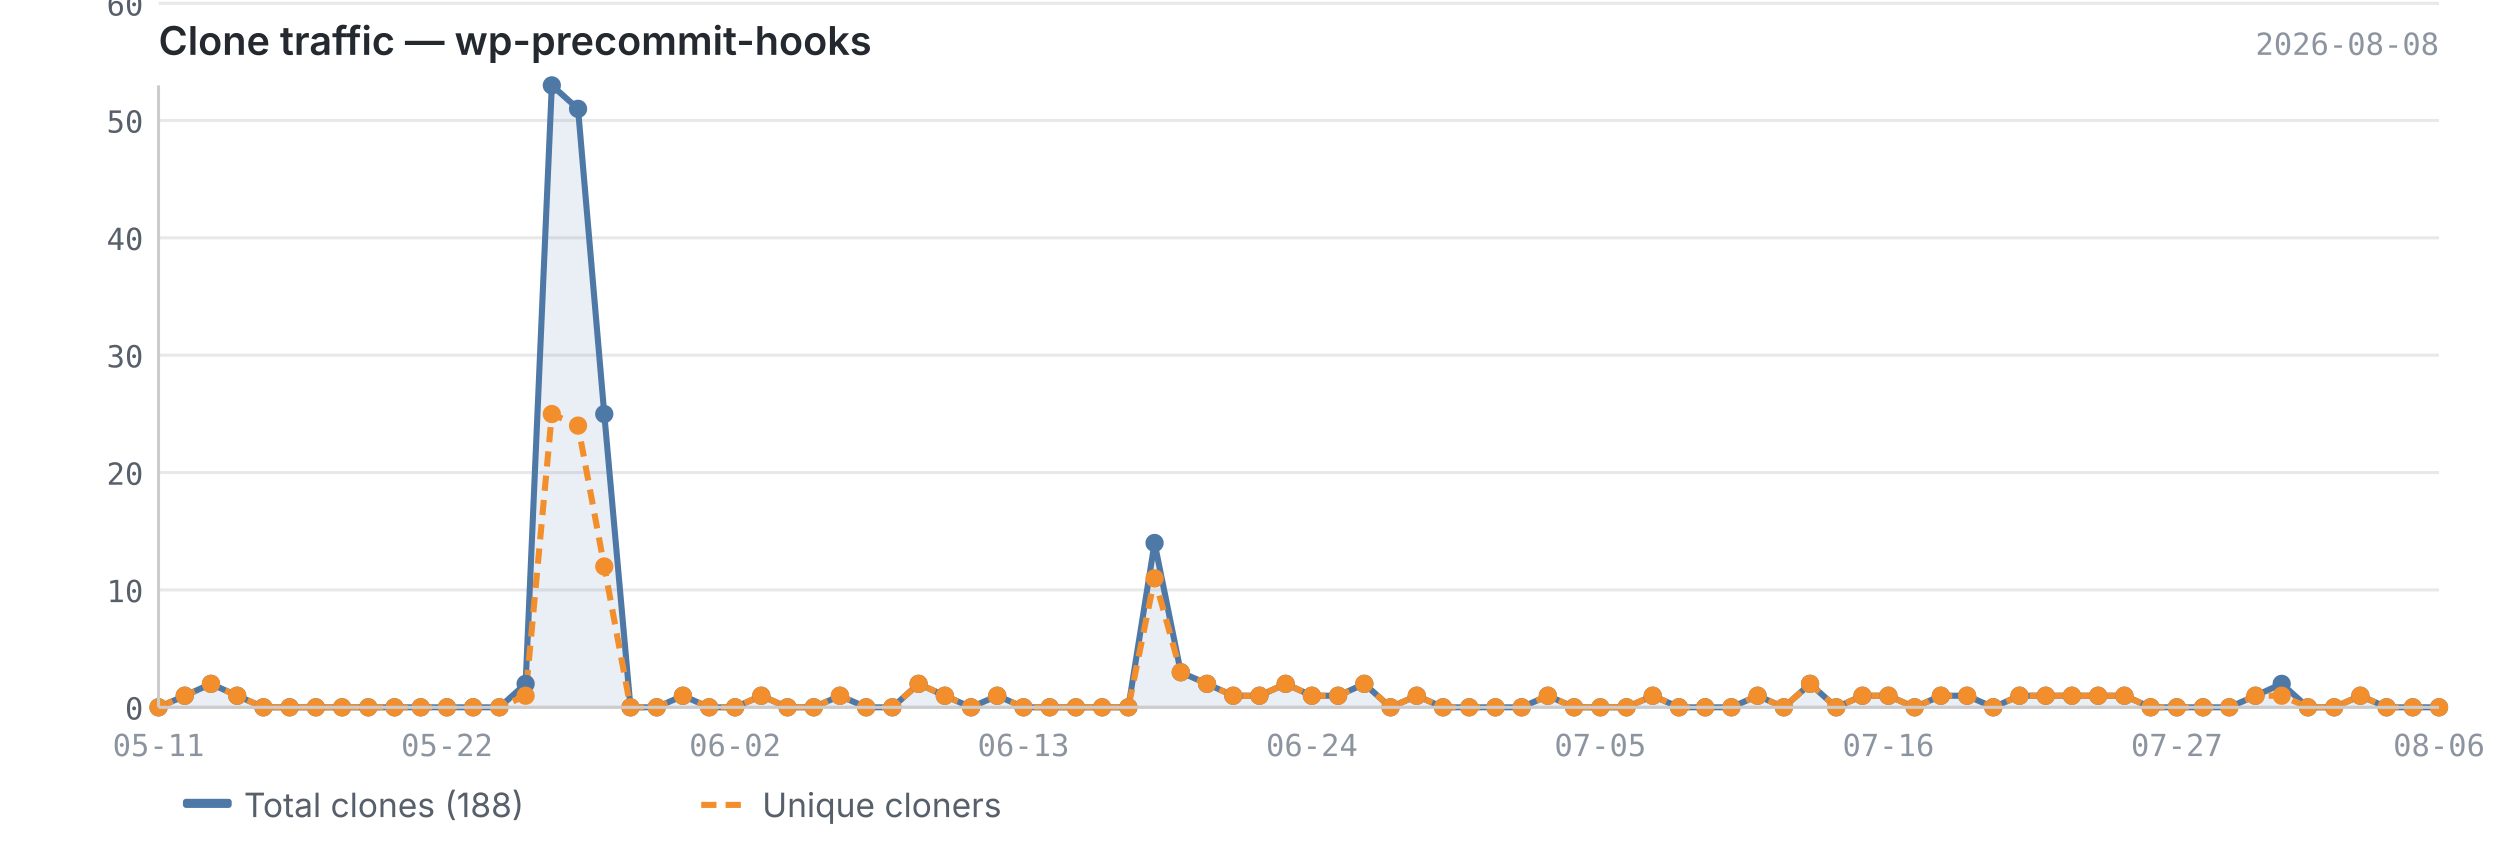
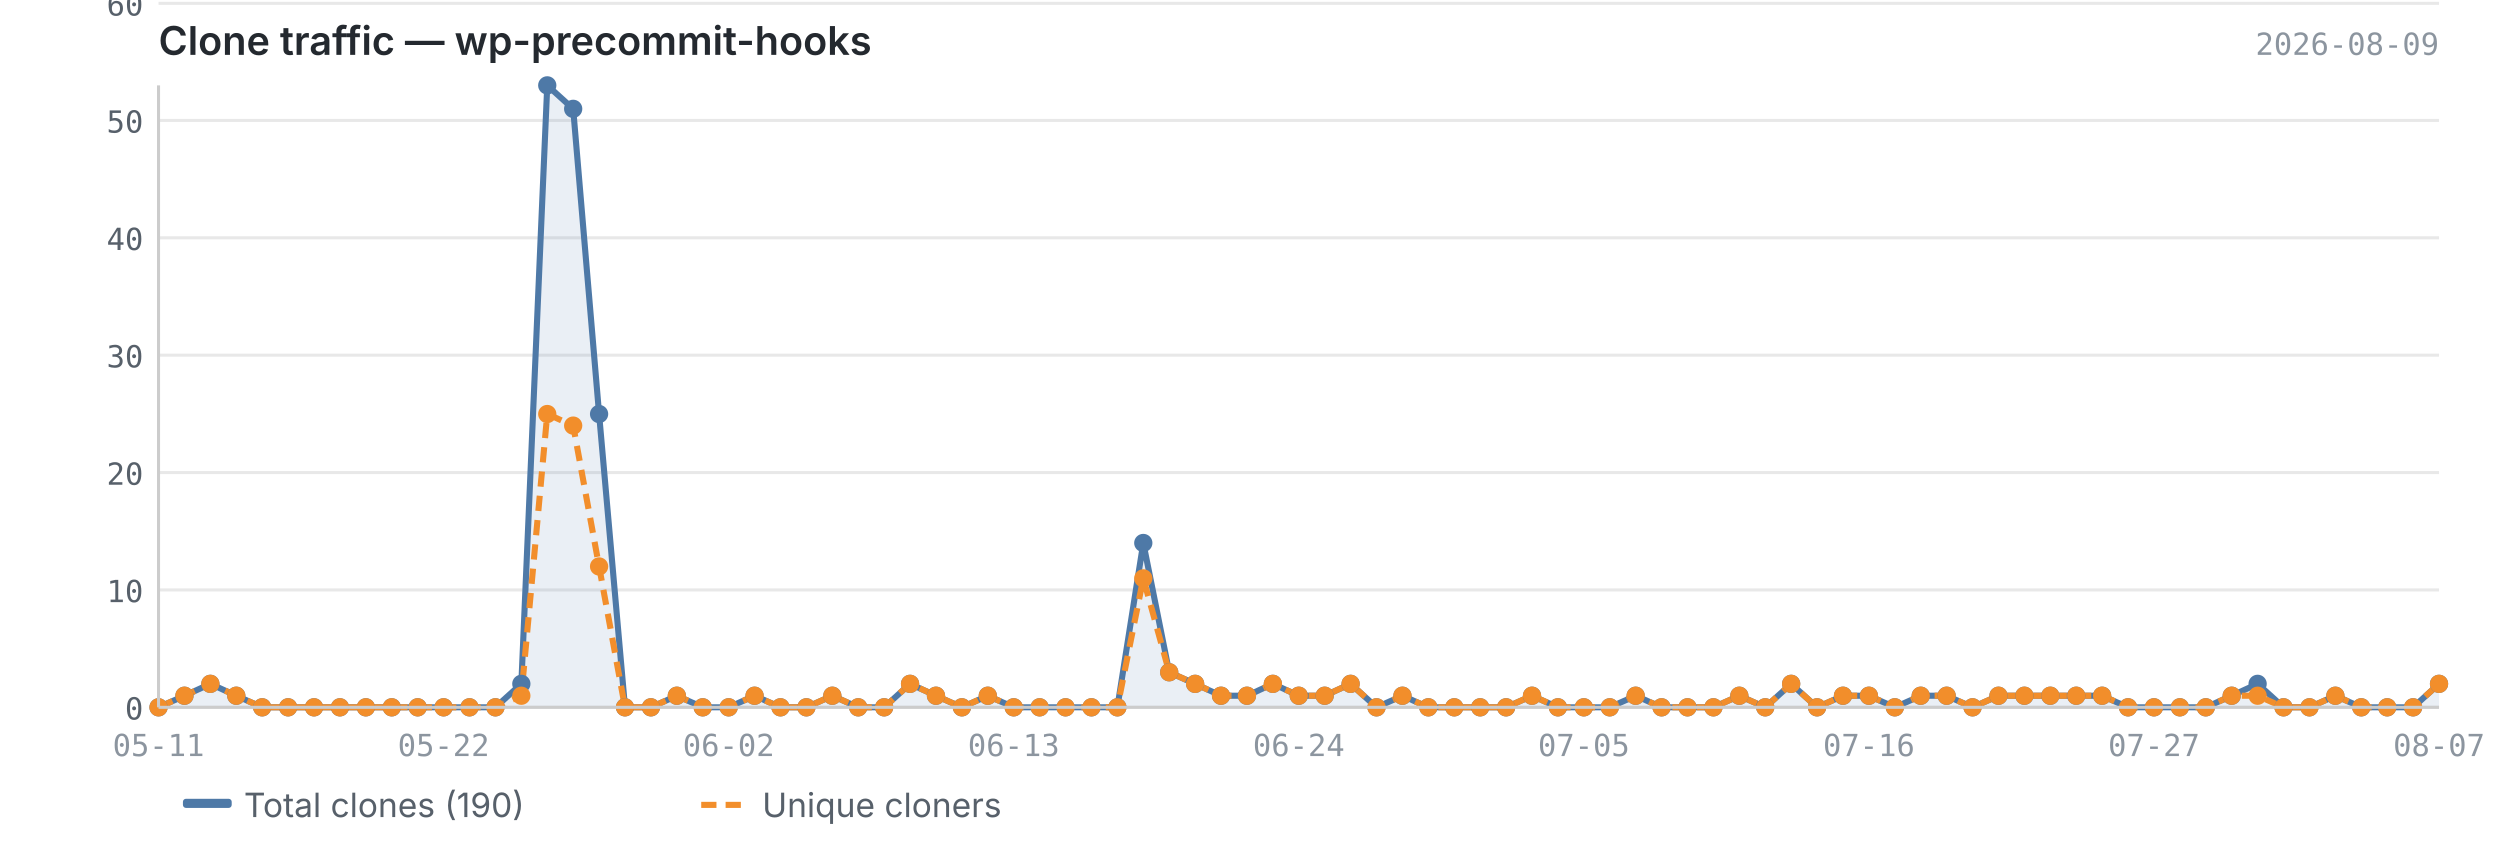
<svg xmlns="http://www.w3.org/2000/svg" viewBox="0 0 820 280" width="820" height="280">
  <text x="52" y="18" font-size="13" font-weight="600" fill="#24292f" font-family="-apple-system, BlinkMacSystemFont, 'Segoe UI', sans-serif">Clone traffic — wp-precommit-hooks</text>
-   <text x="800" y="18" font-size="10" fill="#8c959f" font-family="ui-monospace, SFMono-Regular, 'SF Mono', Menlo, monospace" text-anchor="end">2026-08-08</text>
+   <text x="800" y="18" font-size="10" fill="#8c959f" font-family="ui-monospace, SFMono-Regular, 'SF Mono', Menlo, monospace" text-anchor="end">2026-08-09</text>
  <line x1="52" y1="232.0" x2="800" y2="232.0" stroke="#e8e8e8" stroke-width="1" />
  <line x1="52" y1="193.5" x2="800" y2="193.5" stroke="#e8e8e8" stroke-width="1" />
  <line x1="52" y1="155.0" x2="800" y2="155.0" stroke="#e8e8e8" stroke-width="1" />
  <line x1="52" y1="116.5" x2="800" y2="116.5" stroke="#e8e8e8" stroke-width="1" />
  <line x1="52" y1="78.0" x2="800" y2="78.0" stroke="#e8e8e8" stroke-width="1" />
  <line x1="52" y1="39.5" x2="800" y2="39.5" stroke="#e8e8e8" stroke-width="1" />
  <line x1="52" y1="1.1" x2="800" y2="1.1" stroke="#e8e8e8" stroke-width="1" />
-   <path d="M52.0,232.0 L52.0,232.0 L60.6,228.2 L69.2,224.3 L77.8,228.2 L86.4,232.0 L95.0,232.0 L103.6,232.0 L112.2,232.0 L120.8,232.0 L129.4,232.0 L138.0,232.0 L146.6,232.0 L155.2,232.0 L163.8,232.0 L172.4,224.3 L181.0,28.0 L189.6,35.7 L198.2,135.8 L206.8,232.0 L215.4,232.0 L224.0,228.2 L232.6,232.0 L241.1,232.0 L249.7,228.2 L258.3,232.0 L266.9,232.0 L275.5,228.2 L284.1,232.0 L292.7,232.0 L301.3,224.3 L309.9,228.2 L318.5,232.0 L327.1,228.2 L335.7,232.0 L344.3,232.0 L352.9,232.0 L361.5,232.0 L370.1,232.0 L378.7,178.1 L387.3,220.5 L395.9,224.3 L404.5,228.2 L413.1,228.2 L421.7,224.3 L430.3,228.2 L438.9,228.2 L447.5,224.3 L456.1,232.0 L464.7,228.2 L473.3,232.0 L481.9,232.0 L490.5,232.0 L499.1,232.0 L507.7,228.2 L516.3,232.0 L524.9,232.0 L533.5,232.0 L542.1,228.2 L550.7,232.0 L559.3,232.0 L567.9,232.0 L576.5,228.2 L585.1,232.0 L593.7,224.3 L602.3,232.0 L610.9,228.2 L619.4,228.2 L628.0,232.0 L636.6,228.2 L645.2,228.2 L653.8,232.0 L662.4,228.2 L671.0,228.2 L679.6,228.2 L688.2,228.2 L696.8,228.2 L705.4,232.0 L714.0,232.0 L722.6,232.0 L731.2,232.0 L739.8,228.2 L748.4,224.3 L757.0,232.0 L765.6,232.0 L774.2,228.2 L782.8,232.0 L791.4,232.0 L800.0,232.0 L800.0,232.0 L52.0,232.0Z" fill="#4e79a7" opacity="0.12" />
-   <polyline points="52.0,232.0 60.6,228.2 69.2,224.3 77.8,228.2 86.4,232.0 95.0,232.0 103.6,232.0 112.2,232.0 120.8,232.0 129.4,232.0 138.0,232.0 146.6,232.0 155.2,232.0 163.8,232.0 172.4,224.3 181.0,28.0 189.6,35.7 198.2,135.8 206.8,232.0 215.4,232.0 224.0,228.2 232.6,232.0 241.1,232.0 249.7,228.2 258.3,232.0 266.9,232.0 275.5,228.2 284.1,232.0 292.7,232.0 301.3,224.3 309.9,228.2 318.5,232.0 327.1,228.2 335.7,232.0 344.3,232.0 352.9,232.0 361.5,232.0 370.1,232.0 378.7,178.1 387.3,220.5 395.9,224.3 404.5,228.2 413.1,228.2 421.7,224.3 430.3,228.2 438.9,228.2 447.5,224.3 456.1,232.0 464.7,228.2 473.3,232.0 481.9,232.0 490.5,232.0 499.1,232.0 507.7,228.2 516.3,232.0 524.9,232.0 533.5,232.0 542.1,228.2 550.7,232.0 559.3,232.0 567.9,232.0 576.5,228.2 585.1,232.0 593.7,224.3 602.3,232.0 610.9,228.2 619.4,228.2 628.0,232.0 636.6,228.2 645.2,228.2 653.8,232.0 662.4,228.2 671.0,228.2 679.6,228.2 688.2,228.2 696.8,228.2 705.4,232.0 714.0,232.0 722.6,232.0 731.2,232.0 739.8,228.2 748.4,224.3 757.0,232.0 765.6,232.0 774.2,228.2 782.8,232.0 791.4,232.0 800.0,232.0" fill="none" stroke="#4e79a7" stroke-width="2" stroke-linejoin="round" />
-   <polyline points="52.0,232.0 60.6,228.2 69.2,224.3 77.8,228.2 86.4,232.0 95.0,232.0 103.6,232.0 112.2,232.0 120.8,232.0 129.4,232.0 138.0,232.0 146.6,232.0 155.2,232.0 163.8,232.0 172.4,228.2 181.0,135.8 189.6,139.6 198.2,185.8 206.8,232.0 215.4,232.0 224.0,228.2 232.6,232.0 241.1,232.0 249.7,228.2 258.3,232.0 266.9,232.0 275.5,228.2 284.1,232.0 292.7,232.0 301.3,224.3 309.9,228.2 318.5,232.0 327.1,228.2 335.7,232.0 344.3,232.0 352.9,232.0 361.5,232.0 370.1,232.0 378.7,189.7 387.3,220.5 395.9,224.3 404.5,228.2 413.1,228.2 421.7,224.3 430.3,228.2 438.9,228.2 447.5,224.3 456.1,232.0 464.7,228.2 473.3,232.0 481.9,232.0 490.5,232.0 499.1,232.0 507.7,228.2 516.3,232.0 524.9,232.0 533.5,232.0 542.1,228.2 550.7,232.0 559.3,232.0 567.9,232.0 576.5,228.2 585.1,232.0 593.7,224.3 602.3,232.0 610.9,228.2 619.4,228.2 628.0,232.0 636.6,228.2 645.2,228.2 653.8,232.0 662.4,228.2 671.0,228.2 679.6,228.2 688.2,228.2 696.8,228.2 705.4,232.0 714.0,232.0 722.6,232.0 731.2,232.0 739.8,228.2 748.4,228.2 757.0,232.0 765.6,232.0 774.2,228.2 782.8,232.0 791.4,232.0 800.0,232.0" fill="none" stroke="#f28e2b" stroke-width="2" stroke-linejoin="round" stroke-dasharray="5,3" />
+   <path d="M52.0,232.0 L52.0,232.0 L60.5,228.2 L69.0,224.3 L77.5,228.2 L86.0,232.0 L94.5,232.0 L103.0,232.0 L111.5,232.0 L120.0,232.0 L128.5,232.0 L137.0,232.0 L145.5,232.0 L154.0,232.0 L162.5,232.0 L171.0,224.3 L179.5,28.0 L188.0,35.7 L196.5,135.8 L205.0,232.0 L213.5,232.0 L222.0,228.2 L230.5,232.0 L239.0,232.0 L247.5,228.2 L256.0,232.0 L264.5,232.0 L273.0,228.2 L281.5,232.0 L290.0,232.0 L298.5,224.3 L307.0,228.2 L315.5,232.0 L324.0,228.2 L332.5,232.0 L341.0,232.0 L349.5,232.0 L358.0,232.0 L366.5,232.0 L375.0,178.1 L383.5,220.5 L392.0,224.3 L400.5,228.2 L409.0,228.2 L417.5,224.3 L426.0,228.2 L434.5,228.2 L443.0,224.3 L451.5,232.0 L460.0,228.2 L468.5,232.0 L477.0,232.0 L485.5,232.0 L494.0,232.0 L502.5,228.2 L511.0,232.0 L519.5,232.0 L528.0,232.0 L536.5,228.2 L545.0,232.0 L553.5,232.0 L562.0,232.0 L570.5,228.2 L579.0,232.0 L587.5,224.3 L596.0,232.0 L604.5,228.2 L613.0,228.2 L621.5,232.0 L630.0,228.2 L638.5,228.2 L647.0,232.0 L655.5,228.2 L664.0,228.2 L672.5,228.2 L681.0,228.2 L689.5,228.2 L698.0,232.0 L706.5,232.0 L715.0,232.0 L723.5,232.0 L732.0,228.2 L740.5,224.3 L749.0,232.0 L757.5,232.0 L766.0,228.2 L774.5,232.0 L783.0,232.0 L791.5,232.0 L800.0,224.3 L800.0,232.0 L52.0,232.0Z" fill="#4e79a7" opacity="0.12" />
+   <polyline points="52.0,232.0 60.5,228.2 69.0,224.3 77.5,228.2 86.0,232.0 94.5,232.0 103.0,232.0 111.5,232.0 120.0,232.0 128.5,232.0 137.0,232.0 145.5,232.0 154.0,232.0 162.5,232.0 171.0,224.3 179.5,28.0 188.0,35.7 196.5,135.8 205.0,232.0 213.5,232.0 222.0,228.2 230.5,232.0 239.0,232.0 247.5,228.2 256.0,232.0 264.5,232.0 273.0,228.2 281.5,232.0 290.0,232.0 298.5,224.3 307.0,228.2 315.5,232.0 324.0,228.2 332.5,232.0 341.0,232.0 349.5,232.0 358.0,232.0 366.5,232.0 375.0,178.1 383.5,220.5 392.0,224.3 400.5,228.2 409.0,228.2 417.5,224.3 426.0,228.2 434.5,228.2 443.0,224.3 451.5,232.0 460.0,228.2 468.5,232.0 477.0,232.0 485.5,232.0 494.0,232.0 502.5,228.2 511.0,232.0 519.5,232.0 528.0,232.0 536.5,228.2 545.0,232.0 553.5,232.0 562.0,232.0 570.5,228.2 579.0,232.0 587.5,224.3 596.0,232.0 604.5,228.2 613.0,228.2 621.5,232.0 630.0,228.2 638.5,228.2 647.0,232.0 655.5,228.2 664.0,228.2 672.5,228.2 681.0,228.2 689.5,228.2 698.0,232.0 706.5,232.0 715.0,232.0 723.5,232.0 732.0,228.2 740.5,224.3 749.0,232.0 757.5,232.0 766.0,228.2 774.5,232.0 783.0,232.0 791.5,232.0 800.0,224.3" fill="none" stroke="#4e79a7" stroke-width="2" stroke-linejoin="round" />
+   <polyline points="52.0,232.0 60.5,228.2 69.0,224.3 77.5,228.2 86.0,232.0 94.5,232.0 103.0,232.0 111.5,232.0 120.0,232.0 128.5,232.0 137.0,232.0 145.5,232.0 154.0,232.0 162.5,232.0 171.0,228.2 179.5,135.8 188.0,139.6 196.5,185.8 205.0,232.0 213.5,232.0 222.0,228.2 230.5,232.0 239.0,232.0 247.5,228.2 256.0,232.0 264.5,232.0 273.0,228.2 281.5,232.0 290.0,232.0 298.5,224.3 307.0,228.2 315.5,232.0 324.0,228.2 332.5,232.0 341.0,232.0 349.5,232.0 358.0,232.0 366.5,232.0 375.0,189.7 383.5,220.5 392.0,224.3 400.5,228.2 409.0,228.2 417.5,224.3 426.0,228.2 434.5,228.2 443.0,224.3 451.5,232.0 460.0,228.2 468.5,232.0 477.0,232.0 485.5,232.0 494.0,232.0 502.5,228.2 511.0,232.0 519.5,232.0 528.0,232.0 536.5,228.2 545.0,232.0 553.5,232.0 562.0,232.0 570.5,228.2 579.0,232.0 587.5,224.3 596.0,232.0 604.5,228.2 613.0,228.2 621.5,232.0 630.0,228.2 638.5,228.2 647.0,232.0 655.5,228.2 664.0,228.2 672.5,228.2 681.0,228.2 689.5,228.2 698.0,232.0 706.5,232.0 715.0,232.0 723.5,232.0 732.0,228.2 740.5,228.2 749.0,232.0 757.5,232.0 766.0,228.2 774.5,232.0 783.0,232.0 791.5,232.0 800.0,224.3" fill="none" stroke="#f28e2b" stroke-width="2" stroke-linejoin="round" stroke-dasharray="5,3" />
  <circle cx="52.0" cy="232.0" r="3" fill="#4e79a7" />
-   <circle cx="60.6" cy="228.2" r="3" fill="#4e79a7" />
-   <circle cx="69.2" cy="224.3" r="3" fill="#4e79a7" />
-   <circle cx="77.8" cy="228.2" r="3" fill="#4e79a7" />
-   <circle cx="86.4" cy="232.0" r="3" fill="#4e79a7" />
-   <circle cx="95.0" cy="232.0" r="3" fill="#4e79a7" />
-   <circle cx="103.6" cy="232.0" r="3" fill="#4e79a7" />
-   <circle cx="112.2" cy="232.0" r="3" fill="#4e79a7" />
-   <circle cx="120.8" cy="232.0" r="3" fill="#4e79a7" />
-   <circle cx="129.4" cy="232.0" r="3" fill="#4e79a7" />
-   <circle cx="138.0" cy="232.0" r="3" fill="#4e79a7" />
-   <circle cx="146.6" cy="232.0" r="3" fill="#4e79a7" />
-   <circle cx="155.2" cy="232.0" r="3" fill="#4e79a7" />
-   <circle cx="163.8" cy="232.0" r="3" fill="#4e79a7" />
-   <circle cx="172.4" cy="224.3" r="3" fill="#4e79a7" />
-   <circle cx="181.0" cy="28.0" r="3" fill="#4e79a7" />
-   <circle cx="189.6" cy="35.7" r="3" fill="#4e79a7" />
-   <circle cx="198.2" cy="135.8" r="3" fill="#4e79a7" />
-   <circle cx="206.8" cy="232.0" r="3" fill="#4e79a7" />
-   <circle cx="215.4" cy="232.0" r="3" fill="#4e79a7" />
-   <circle cx="224.0" cy="228.2" r="3" fill="#4e79a7" />
-   <circle cx="232.6" cy="232.0" r="3" fill="#4e79a7" />
-   <circle cx="241.1" cy="232.0" r="3" fill="#4e79a7" />
-   <circle cx="249.7" cy="228.2" r="3" fill="#4e79a7" />
-   <circle cx="258.3" cy="232.0" r="3" fill="#4e79a7" />
-   <circle cx="266.9" cy="232.0" r="3" fill="#4e79a7" />
-   <circle cx="275.5" cy="228.2" r="3" fill="#4e79a7" />
-   <circle cx="284.1" cy="232.0" r="3" fill="#4e79a7" />
-   <circle cx="292.7" cy="232.0" r="3" fill="#4e79a7" />
-   <circle cx="301.3" cy="224.3" r="3" fill="#4e79a7" />
-   <circle cx="309.9" cy="228.2" r="3" fill="#4e79a7" />
-   <circle cx="318.5" cy="232.0" r="3" fill="#4e79a7" />
-   <circle cx="327.1" cy="228.2" r="3" fill="#4e79a7" />
-   <circle cx="335.7" cy="232.0" r="3" fill="#4e79a7" />
-   <circle cx="344.3" cy="232.0" r="3" fill="#4e79a7" />
-   <circle cx="352.9" cy="232.0" r="3" fill="#4e79a7" />
-   <circle cx="361.5" cy="232.0" r="3" fill="#4e79a7" />
-   <circle cx="370.1" cy="232.0" r="3" fill="#4e79a7" />
-   <circle cx="378.7" cy="178.1" r="3" fill="#4e79a7" />
-   <circle cx="387.3" cy="220.5" r="3" fill="#4e79a7" />
-   <circle cx="395.9" cy="224.3" r="3" fill="#4e79a7" />
-   <circle cx="404.5" cy="228.2" r="3" fill="#4e79a7" />
-   <circle cx="413.1" cy="228.2" r="3" fill="#4e79a7" />
-   <circle cx="421.7" cy="224.3" r="3" fill="#4e79a7" />
-   <circle cx="430.3" cy="228.2" r="3" fill="#4e79a7" />
-   <circle cx="438.9" cy="228.2" r="3" fill="#4e79a7" />
-   <circle cx="447.5" cy="224.3" r="3" fill="#4e79a7" />
-   <circle cx="456.1" cy="232.0" r="3" fill="#4e79a7" />
-   <circle cx="464.7" cy="228.2" r="3" fill="#4e79a7" />
-   <circle cx="473.3" cy="232.0" r="3" fill="#4e79a7" />
-   <circle cx="481.9" cy="232.0" r="3" fill="#4e79a7" />
-   <circle cx="490.5" cy="232.0" r="3" fill="#4e79a7" />
-   <circle cx="499.1" cy="232.0" r="3" fill="#4e79a7" />
-   <circle cx="507.7" cy="228.2" r="3" fill="#4e79a7" />
-   <circle cx="516.3" cy="232.0" r="3" fill="#4e79a7" />
-   <circle cx="524.9" cy="232.0" r="3" fill="#4e79a7" />
-   <circle cx="533.5" cy="232.0" r="3" fill="#4e79a7" />
-   <circle cx="542.1" cy="228.2" r="3" fill="#4e79a7" />
-   <circle cx="550.7" cy="232.0" r="3" fill="#4e79a7" />
-   <circle cx="559.3" cy="232.0" r="3" fill="#4e79a7" />
-   <circle cx="567.9" cy="232.0" r="3" fill="#4e79a7" />
-   <circle cx="576.5" cy="228.2" r="3" fill="#4e79a7" />
-   <circle cx="585.1" cy="232.0" r="3" fill="#4e79a7" />
-   <circle cx="593.7" cy="224.3" r="3" fill="#4e79a7" />
-   <circle cx="602.3" cy="232.0" r="3" fill="#4e79a7" />
-   <circle cx="610.9" cy="228.2" r="3" fill="#4e79a7" />
-   <circle cx="619.4" cy="228.2" r="3" fill="#4e79a7" />
-   <circle cx="628.0" cy="232.0" r="3" fill="#4e79a7" />
-   <circle cx="636.6" cy="228.2" r="3" fill="#4e79a7" />
-   <circle cx="645.2" cy="228.2" r="3" fill="#4e79a7" />
-   <circle cx="653.8" cy="232.0" r="3" fill="#4e79a7" />
-   <circle cx="662.4" cy="228.2" r="3" fill="#4e79a7" />
-   <circle cx="671.0" cy="228.2" r="3" fill="#4e79a7" />
-   <circle cx="679.6" cy="228.2" r="3" fill="#4e79a7" />
-   <circle cx="688.2" cy="228.2" r="3" fill="#4e79a7" />
-   <circle cx="696.8" cy="228.2" r="3" fill="#4e79a7" />
-   <circle cx="705.4" cy="232.0" r="3" fill="#4e79a7" />
-   <circle cx="714.0" cy="232.0" r="3" fill="#4e79a7" />
-   <circle cx="722.6" cy="232.0" r="3" fill="#4e79a7" />
-   <circle cx="731.2" cy="232.0" r="3" fill="#4e79a7" />
-   <circle cx="739.8" cy="228.2" r="3" fill="#4e79a7" />
-   <circle cx="748.4" cy="224.3" r="3" fill="#4e79a7" />
-   <circle cx="757.0" cy="232.0" r="3" fill="#4e79a7" />
-   <circle cx="765.6" cy="232.0" r="3" fill="#4e79a7" />
-   <circle cx="774.2" cy="228.2" r="3" fill="#4e79a7" />
-   <circle cx="782.8" cy="232.0" r="3" fill="#4e79a7" />
-   <circle cx="791.4" cy="232.0" r="3" fill="#4e79a7" />
-   <circle cx="800.0" cy="232.0" r="3" fill="#4e79a7" />
+   <circle cx="60.5" cy="228.2" r="3" fill="#4e79a7" />
+   <circle cx="69.0" cy="224.3" r="3" fill="#4e79a7" />
+   <circle cx="77.5" cy="228.2" r="3" fill="#4e79a7" />
+   <circle cx="86.0" cy="232.0" r="3" fill="#4e79a7" />
+   <circle cx="94.5" cy="232.0" r="3" fill="#4e79a7" />
+   <circle cx="103.0" cy="232.0" r="3" fill="#4e79a7" />
+   <circle cx="111.5" cy="232.0" r="3" fill="#4e79a7" />
+   <circle cx="120.0" cy="232.0" r="3" fill="#4e79a7" />
+   <circle cx="128.5" cy="232.0" r="3" fill="#4e79a7" />
+   <circle cx="137.0" cy="232.0" r="3" fill="#4e79a7" />
+   <circle cx="145.5" cy="232.0" r="3" fill="#4e79a7" />
+   <circle cx="154.0" cy="232.0" r="3" fill="#4e79a7" />
+   <circle cx="162.5" cy="232.0" r="3" fill="#4e79a7" />
+   <circle cx="171.0" cy="224.3" r="3" fill="#4e79a7" />
+   <circle cx="179.5" cy="28.0" r="3" fill="#4e79a7" />
+   <circle cx="188.0" cy="35.7" r="3" fill="#4e79a7" />
+   <circle cx="196.5" cy="135.8" r="3" fill="#4e79a7" />
+   <circle cx="205.0" cy="232.0" r="3" fill="#4e79a7" />
+   <circle cx="213.5" cy="232.0" r="3" fill="#4e79a7" />
+   <circle cx="222.0" cy="228.2" r="3" fill="#4e79a7" />
+   <circle cx="230.5" cy="232.0" r="3" fill="#4e79a7" />
+   <circle cx="239.0" cy="232.0" r="3" fill="#4e79a7" />
+   <circle cx="247.5" cy="228.2" r="3" fill="#4e79a7" />
+   <circle cx="256.0" cy="232.0" r="3" fill="#4e79a7" />
+   <circle cx="264.5" cy="232.0" r="3" fill="#4e79a7" />
+   <circle cx="273.0" cy="228.2" r="3" fill="#4e79a7" />
+   <circle cx="281.5" cy="232.0" r="3" fill="#4e79a7" />
+   <circle cx="290.0" cy="232.0" r="3" fill="#4e79a7" />
+   <circle cx="298.5" cy="224.3" r="3" fill="#4e79a7" />
+   <circle cx="307.0" cy="228.2" r="3" fill="#4e79a7" />
+   <circle cx="315.5" cy="232.0" r="3" fill="#4e79a7" />
+   <circle cx="324.0" cy="228.2" r="3" fill="#4e79a7" />
+   <circle cx="332.5" cy="232.0" r="3" fill="#4e79a7" />
+   <circle cx="341.0" cy="232.0" r="3" fill="#4e79a7" />
+   <circle cx="349.5" cy="232.0" r="3" fill="#4e79a7" />
+   <circle cx="358.0" cy="232.0" r="3" fill="#4e79a7" />
+   <circle cx="366.5" cy="232.0" r="3" fill="#4e79a7" />
+   <circle cx="375.0" cy="178.1" r="3" fill="#4e79a7" />
+   <circle cx="383.5" cy="220.5" r="3" fill="#4e79a7" />
+   <circle cx="392.0" cy="224.3" r="3" fill="#4e79a7" />
+   <circle cx="400.5" cy="228.2" r="3" fill="#4e79a7" />
+   <circle cx="409.0" cy="228.2" r="3" fill="#4e79a7" />
+   <circle cx="417.5" cy="224.3" r="3" fill="#4e79a7" />
+   <circle cx="426.0" cy="228.2" r="3" fill="#4e79a7" />
+   <circle cx="434.5" cy="228.2" r="3" fill="#4e79a7" />
+   <circle cx="443.0" cy="224.3" r="3" fill="#4e79a7" />
+   <circle cx="451.5" cy="232.0" r="3" fill="#4e79a7" />
+   <circle cx="460.0" cy="228.2" r="3" fill="#4e79a7" />
+   <circle cx="468.5" cy="232.0" r="3" fill="#4e79a7" />
+   <circle cx="477.0" cy="232.0" r="3" fill="#4e79a7" />
+   <circle cx="485.5" cy="232.0" r="3" fill="#4e79a7" />
+   <circle cx="494.0" cy="232.0" r="3" fill="#4e79a7" />
+   <circle cx="502.5" cy="228.2" r="3" fill="#4e79a7" />
+   <circle cx="511.0" cy="232.0" r="3" fill="#4e79a7" />
+   <circle cx="519.5" cy="232.0" r="3" fill="#4e79a7" />
+   <circle cx="528.0" cy="232.0" r="3" fill="#4e79a7" />
+   <circle cx="536.5" cy="228.2" r="3" fill="#4e79a7" />
+   <circle cx="545.0" cy="232.0" r="3" fill="#4e79a7" />
+   <circle cx="553.5" cy="232.0" r="3" fill="#4e79a7" />
+   <circle cx="562.0" cy="232.0" r="3" fill="#4e79a7" />
+   <circle cx="570.5" cy="228.2" r="3" fill="#4e79a7" />
+   <circle cx="579.0" cy="232.0" r="3" fill="#4e79a7" />
+   <circle cx="587.5" cy="224.3" r="3" fill="#4e79a7" />
+   <circle cx="596.0" cy="232.0" r="3" fill="#4e79a7" />
+   <circle cx="604.5" cy="228.2" r="3" fill="#4e79a7" />
+   <circle cx="613.0" cy="228.2" r="3" fill="#4e79a7" />
+   <circle cx="621.5" cy="232.0" r="3" fill="#4e79a7" />
+   <circle cx="630.0" cy="228.2" r="3" fill="#4e79a7" />
+   <circle cx="638.5" cy="228.2" r="3" fill="#4e79a7" />
+   <circle cx="647.0" cy="232.0" r="3" fill="#4e79a7" />
+   <circle cx="655.5" cy="228.2" r="3" fill="#4e79a7" />
+   <circle cx="664.0" cy="228.2" r="3" fill="#4e79a7" />
+   <circle cx="672.5" cy="228.2" r="3" fill="#4e79a7" />
+   <circle cx="681.0" cy="228.2" r="3" fill="#4e79a7" />
+   <circle cx="689.5" cy="228.2" r="3" fill="#4e79a7" />
+   <circle cx="698.0" cy="232.0" r="3" fill="#4e79a7" />
+   <circle cx="706.5" cy="232.0" r="3" fill="#4e79a7" />
+   <circle cx="715.0" cy="232.0" r="3" fill="#4e79a7" />
+   <circle cx="723.5" cy="232.0" r="3" fill="#4e79a7" />
+   <circle cx="732.0" cy="228.2" r="3" fill="#4e79a7" />
+   <circle cx="740.5" cy="224.3" r="3" fill="#4e79a7" />
+   <circle cx="749.0" cy="232.0" r="3" fill="#4e79a7" />
+   <circle cx="757.5" cy="232.0" r="3" fill="#4e79a7" />
+   <circle cx="766.0" cy="228.2" r="3" fill="#4e79a7" />
+   <circle cx="774.5" cy="232.0" r="3" fill="#4e79a7" />
+   <circle cx="783.0" cy="232.0" r="3" fill="#4e79a7" />
+   <circle cx="791.5" cy="232.0" r="3" fill="#4e79a7" />
+   <circle cx="800.0" cy="224.3" r="3" fill="#4e79a7" />
  <circle cx="52.0" cy="232.0" r="3" fill="#f28e2b" />
-   <circle cx="60.6" cy="228.2" r="3" fill="#f28e2b" />
-   <circle cx="69.2" cy="224.3" r="3" fill="#f28e2b" />
-   <circle cx="77.8" cy="228.2" r="3" fill="#f28e2b" />
-   <circle cx="86.4" cy="232.0" r="3" fill="#f28e2b" />
-   <circle cx="95.0" cy="232.0" r="3" fill="#f28e2b" />
-   <circle cx="103.6" cy="232.0" r="3" fill="#f28e2b" />
-   <circle cx="112.2" cy="232.0" r="3" fill="#f28e2b" />
-   <circle cx="120.8" cy="232.0" r="3" fill="#f28e2b" />
-   <circle cx="129.4" cy="232.0" r="3" fill="#f28e2b" />
-   <circle cx="138.0" cy="232.0" r="3" fill="#f28e2b" />
-   <circle cx="146.6" cy="232.0" r="3" fill="#f28e2b" />
-   <circle cx="155.2" cy="232.0" r="3" fill="#f28e2b" />
-   <circle cx="163.8" cy="232.0" r="3" fill="#f28e2b" />
-   <circle cx="172.4" cy="228.2" r="3" fill="#f28e2b" />
-   <circle cx="181.0" cy="135.8" r="3" fill="#f28e2b" />
-   <circle cx="189.6" cy="139.6" r="3" fill="#f28e2b" />
-   <circle cx="198.2" cy="185.8" r="3" fill="#f28e2b" />
-   <circle cx="206.8" cy="232.0" r="3" fill="#f28e2b" />
-   <circle cx="215.4" cy="232.0" r="3" fill="#f28e2b" />
-   <circle cx="224.0" cy="228.2" r="3" fill="#f28e2b" />
-   <circle cx="232.6" cy="232.0" r="3" fill="#f28e2b" />
-   <circle cx="241.1" cy="232.0" r="3" fill="#f28e2b" />
-   <circle cx="249.7" cy="228.2" r="3" fill="#f28e2b" />
-   <circle cx="258.3" cy="232.0" r="3" fill="#f28e2b" />
-   <circle cx="266.9" cy="232.0" r="3" fill="#f28e2b" />
-   <circle cx="275.5" cy="228.2" r="3" fill="#f28e2b" />
-   <circle cx="284.1" cy="232.0" r="3" fill="#f28e2b" />
-   <circle cx="292.7" cy="232.0" r="3" fill="#f28e2b" />
-   <circle cx="301.3" cy="224.3" r="3" fill="#f28e2b" />
-   <circle cx="309.9" cy="228.2" r="3" fill="#f28e2b" />
-   <circle cx="318.5" cy="232.0" r="3" fill="#f28e2b" />
-   <circle cx="327.1" cy="228.2" r="3" fill="#f28e2b" />
-   <circle cx="335.7" cy="232.0" r="3" fill="#f28e2b" />
-   <circle cx="344.3" cy="232.0" r="3" fill="#f28e2b" />
-   <circle cx="352.9" cy="232.0" r="3" fill="#f28e2b" />
-   <circle cx="361.5" cy="232.0" r="3" fill="#f28e2b" />
-   <circle cx="370.1" cy="232.0" r="3" fill="#f28e2b" />
-   <circle cx="378.7" cy="189.7" r="3" fill="#f28e2b" />
-   <circle cx="387.3" cy="220.5" r="3" fill="#f28e2b" />
-   <circle cx="395.9" cy="224.3" r="3" fill="#f28e2b" />
-   <circle cx="404.5" cy="228.2" r="3" fill="#f28e2b" />
-   <circle cx="413.1" cy="228.2" r="3" fill="#f28e2b" />
-   <circle cx="421.7" cy="224.3" r="3" fill="#f28e2b" />
-   <circle cx="430.3" cy="228.2" r="3" fill="#f28e2b" />
-   <circle cx="438.9" cy="228.2" r="3" fill="#f28e2b" />
-   <circle cx="447.5" cy="224.3" r="3" fill="#f28e2b" />
-   <circle cx="456.1" cy="232.0" r="3" fill="#f28e2b" />
-   <circle cx="464.7" cy="228.2" r="3" fill="#f28e2b" />
-   <circle cx="473.3" cy="232.0" r="3" fill="#f28e2b" />
-   <circle cx="481.9" cy="232.0" r="3" fill="#f28e2b" />
-   <circle cx="490.5" cy="232.0" r="3" fill="#f28e2b" />
-   <circle cx="499.1" cy="232.0" r="3" fill="#f28e2b" />
-   <circle cx="507.7" cy="228.2" r="3" fill="#f28e2b" />
-   <circle cx="516.3" cy="232.0" r="3" fill="#f28e2b" />
-   <circle cx="524.9" cy="232.0" r="3" fill="#f28e2b" />
-   <circle cx="533.5" cy="232.0" r="3" fill="#f28e2b" />
-   <circle cx="542.1" cy="228.2" r="3" fill="#f28e2b" />
-   <circle cx="550.7" cy="232.0" r="3" fill="#f28e2b" />
-   <circle cx="559.3" cy="232.0" r="3" fill="#f28e2b" />
-   <circle cx="567.9" cy="232.0" r="3" fill="#f28e2b" />
-   <circle cx="576.5" cy="228.2" r="3" fill="#f28e2b" />
-   <circle cx="585.1" cy="232.0" r="3" fill="#f28e2b" />
-   <circle cx="593.7" cy="224.3" r="3" fill="#f28e2b" />
-   <circle cx="602.3" cy="232.0" r="3" fill="#f28e2b" />
-   <circle cx="610.9" cy="228.2" r="3" fill="#f28e2b" />
-   <circle cx="619.4" cy="228.2" r="3" fill="#f28e2b" />
-   <circle cx="628.0" cy="232.0" r="3" fill="#f28e2b" />
-   <circle cx="636.6" cy="228.2" r="3" fill="#f28e2b" />
-   <circle cx="645.2" cy="228.2" r="3" fill="#f28e2b" />
-   <circle cx="653.8" cy="232.0" r="3" fill="#f28e2b" />
-   <circle cx="662.4" cy="228.2" r="3" fill="#f28e2b" />
-   <circle cx="671.0" cy="228.2" r="3" fill="#f28e2b" />
-   <circle cx="679.6" cy="228.2" r="3" fill="#f28e2b" />
-   <circle cx="688.2" cy="228.2" r="3" fill="#f28e2b" />
-   <circle cx="696.8" cy="228.2" r="3" fill="#f28e2b" />
-   <circle cx="705.4" cy="232.0" r="3" fill="#f28e2b" />
-   <circle cx="714.0" cy="232.0" r="3" fill="#f28e2b" />
-   <circle cx="722.6" cy="232.0" r="3" fill="#f28e2b" />
-   <circle cx="731.2" cy="232.0" r="3" fill="#f28e2b" />
-   <circle cx="739.8" cy="228.2" r="3" fill="#f28e2b" />
-   <circle cx="748.4" cy="228.2" r="3" fill="#f28e2b" />
-   <circle cx="757.0" cy="232.0" r="3" fill="#f28e2b" />
-   <circle cx="765.6" cy="232.0" r="3" fill="#f28e2b" />
-   <circle cx="774.2" cy="228.2" r="3" fill="#f28e2b" />
-   <circle cx="782.8" cy="232.0" r="3" fill="#f28e2b" />
-   <circle cx="791.4" cy="232.0" r="3" fill="#f28e2b" />
-   <circle cx="800.0" cy="232.0" r="3" fill="#f28e2b" />
+   <circle cx="60.5" cy="228.2" r="3" fill="#f28e2b" />
+   <circle cx="69.0" cy="224.3" r="3" fill="#f28e2b" />
+   <circle cx="77.5" cy="228.2" r="3" fill="#f28e2b" />
+   <circle cx="86.0" cy="232.0" r="3" fill="#f28e2b" />
+   <circle cx="94.5" cy="232.0" r="3" fill="#f28e2b" />
+   <circle cx="103.0" cy="232.0" r="3" fill="#f28e2b" />
+   <circle cx="111.5" cy="232.0" r="3" fill="#f28e2b" />
+   <circle cx="120.0" cy="232.0" r="3" fill="#f28e2b" />
+   <circle cx="128.5" cy="232.0" r="3" fill="#f28e2b" />
+   <circle cx="137.0" cy="232.0" r="3" fill="#f28e2b" />
+   <circle cx="145.5" cy="232.0" r="3" fill="#f28e2b" />
+   <circle cx="154.0" cy="232.0" r="3" fill="#f28e2b" />
+   <circle cx="162.5" cy="232.0" r="3" fill="#f28e2b" />
+   <circle cx="171.0" cy="228.2" r="3" fill="#f28e2b" />
+   <circle cx="179.5" cy="135.8" r="3" fill="#f28e2b" />
+   <circle cx="188.0" cy="139.6" r="3" fill="#f28e2b" />
+   <circle cx="196.5" cy="185.8" r="3" fill="#f28e2b" />
+   <circle cx="205.0" cy="232.0" r="3" fill="#f28e2b" />
+   <circle cx="213.5" cy="232.0" r="3" fill="#f28e2b" />
+   <circle cx="222.0" cy="228.2" r="3" fill="#f28e2b" />
+   <circle cx="230.5" cy="232.0" r="3" fill="#f28e2b" />
+   <circle cx="239.0" cy="232.0" r="3" fill="#f28e2b" />
+   <circle cx="247.5" cy="228.2" r="3" fill="#f28e2b" />
+   <circle cx="256.0" cy="232.0" r="3" fill="#f28e2b" />
+   <circle cx="264.5" cy="232.0" r="3" fill="#f28e2b" />
+   <circle cx="273.0" cy="228.2" r="3" fill="#f28e2b" />
+   <circle cx="281.5" cy="232.0" r="3" fill="#f28e2b" />
+   <circle cx="290.0" cy="232.0" r="3" fill="#f28e2b" />
+   <circle cx="298.5" cy="224.3" r="3" fill="#f28e2b" />
+   <circle cx="307.0" cy="228.2" r="3" fill="#f28e2b" />
+   <circle cx="315.5" cy="232.0" r="3" fill="#f28e2b" />
+   <circle cx="324.0" cy="228.2" r="3" fill="#f28e2b" />
+   <circle cx="332.5" cy="232.0" r="3" fill="#f28e2b" />
+   <circle cx="341.0" cy="232.0" r="3" fill="#f28e2b" />
+   <circle cx="349.5" cy="232.0" r="3" fill="#f28e2b" />
+   <circle cx="358.0" cy="232.0" r="3" fill="#f28e2b" />
+   <circle cx="366.5" cy="232.0" r="3" fill="#f28e2b" />
+   <circle cx="375.0" cy="189.7" r="3" fill="#f28e2b" />
+   <circle cx="383.5" cy="220.5" r="3" fill="#f28e2b" />
+   <circle cx="392.0" cy="224.3" r="3" fill="#f28e2b" />
+   <circle cx="400.5" cy="228.2" r="3" fill="#f28e2b" />
+   <circle cx="409.0" cy="228.2" r="3" fill="#f28e2b" />
+   <circle cx="417.5" cy="224.3" r="3" fill="#f28e2b" />
+   <circle cx="426.0" cy="228.2" r="3" fill="#f28e2b" />
+   <circle cx="434.5" cy="228.2" r="3" fill="#f28e2b" />
+   <circle cx="443.0" cy="224.3" r="3" fill="#f28e2b" />
+   <circle cx="451.5" cy="232.0" r="3" fill="#f28e2b" />
+   <circle cx="460.0" cy="228.2" r="3" fill="#f28e2b" />
+   <circle cx="468.5" cy="232.0" r="3" fill="#f28e2b" />
+   <circle cx="477.0" cy="232.0" r="3" fill="#f28e2b" />
+   <circle cx="485.5" cy="232.0" r="3" fill="#f28e2b" />
+   <circle cx="494.0" cy="232.0" r="3" fill="#f28e2b" />
+   <circle cx="502.5" cy="228.2" r="3" fill="#f28e2b" />
+   <circle cx="511.0" cy="232.0" r="3" fill="#f28e2b" />
+   <circle cx="519.5" cy="232.0" r="3" fill="#f28e2b" />
+   <circle cx="528.0" cy="232.0" r="3" fill="#f28e2b" />
+   <circle cx="536.5" cy="228.2" r="3" fill="#f28e2b" />
+   <circle cx="545.0" cy="232.0" r="3" fill="#f28e2b" />
+   <circle cx="553.5" cy="232.0" r="3" fill="#f28e2b" />
+   <circle cx="562.0" cy="232.0" r="3" fill="#f28e2b" />
+   <circle cx="570.5" cy="228.2" r="3" fill="#f28e2b" />
+   <circle cx="579.0" cy="232.0" r="3" fill="#f28e2b" />
+   <circle cx="587.5" cy="224.3" r="3" fill="#f28e2b" />
+   <circle cx="596.0" cy="232.0" r="3" fill="#f28e2b" />
+   <circle cx="604.5" cy="228.2" r="3" fill="#f28e2b" />
+   <circle cx="613.0" cy="228.2" r="3" fill="#f28e2b" />
+   <circle cx="621.5" cy="232.0" r="3" fill="#f28e2b" />
+   <circle cx="630.0" cy="228.2" r="3" fill="#f28e2b" />
+   <circle cx="638.5" cy="228.2" r="3" fill="#f28e2b" />
+   <circle cx="647.0" cy="232.0" r="3" fill="#f28e2b" />
+   <circle cx="655.5" cy="228.2" r="3" fill="#f28e2b" />
+   <circle cx="664.0" cy="228.2" r="3" fill="#f28e2b" />
+   <circle cx="672.5" cy="228.2" r="3" fill="#f28e2b" />
+   <circle cx="681.0" cy="228.2" r="3" fill="#f28e2b" />
+   <circle cx="689.5" cy="228.2" r="3" fill="#f28e2b" />
+   <circle cx="698.0" cy="232.0" r="3" fill="#f28e2b" />
+   <circle cx="706.5" cy="232.0" r="3" fill="#f28e2b" />
+   <circle cx="715.0" cy="232.0" r="3" fill="#f28e2b" />
+   <circle cx="723.5" cy="232.0" r="3" fill="#f28e2b" />
+   <circle cx="732.0" cy="228.2" r="3" fill="#f28e2b" />
+   <circle cx="740.5" cy="228.2" r="3" fill="#f28e2b" />
+   <circle cx="749.0" cy="232.0" r="3" fill="#f28e2b" />
+   <circle cx="757.5" cy="232.0" r="3" fill="#f28e2b" />
+   <circle cx="766.0" cy="228.2" r="3" fill="#f28e2b" />
+   <circle cx="774.5" cy="232.0" r="3" fill="#f28e2b" />
+   <circle cx="783.0" cy="232.0" r="3" fill="#f28e2b" />
+   <circle cx="791.5" cy="232.0" r="3" fill="#f28e2b" />
+   <circle cx="800.0" cy="224.3" r="3" fill="#f28e2b" />
  <line x1="52" y1="28" x2="52" y2="232" stroke="#cccccc" stroke-width="1" />
  <line x1="52" y1="232" x2="800" y2="232" stroke="#cccccc" stroke-width="1" />
  <text x="47" y="236.0" text-anchor="end" font-size="10" fill="#57606a" font-family="ui-monospace, SFMono-Regular, 'SF Mono', Menlo, monospace">0</text>
  <text x="47" y="197.5" text-anchor="end" font-size="10" fill="#57606a" font-family="ui-monospace, SFMono-Regular, 'SF Mono', Menlo, monospace">10</text>
  <text x="47" y="159.0" text-anchor="end" font-size="10" fill="#57606a" font-family="ui-monospace, SFMono-Regular, 'SF Mono', Menlo, monospace">20</text>
  <text x="47" y="120.5" text-anchor="end" font-size="10" fill="#57606a" font-family="ui-monospace, SFMono-Regular, 'SF Mono', Menlo, monospace">30</text>
  <text x="47" y="82.0" text-anchor="end" font-size="10" fill="#57606a" font-family="ui-monospace, SFMono-Regular, 'SF Mono', Menlo, monospace">40</text>
  <text x="47" y="43.5" text-anchor="end" font-size="10" fill="#57606a" font-family="ui-monospace, SFMono-Regular, 'SF Mono', Menlo, monospace">50</text>
  <text x="47" y="5.1" text-anchor="end" font-size="10" fill="#57606a" font-family="ui-monospace, SFMono-Regular, 'SF Mono', Menlo, monospace">60</text>
  <text x="52.0" y="248" text-anchor="middle" font-size="10" fill="#8c959f" font-family="ui-monospace, SFMono-Regular, 'SF Mono', Menlo, monospace">05-11</text>
-   <text x="335.7" y="248" text-anchor="middle" font-size="10" fill="#8c959f" font-family="ui-monospace, SFMono-Regular, 'SF Mono', Menlo, monospace">06-13</text>
-   <text x="619.4" y="248" text-anchor="middle" font-size="10" fill="#8c959f" font-family="ui-monospace, SFMono-Regular, 'SF Mono', Menlo, monospace">07-16</text>
-   <text x="146.6" y="248" text-anchor="middle" font-size="10" fill="#8c959f" font-family="ui-monospace, SFMono-Regular, 'SF Mono', Menlo, monospace">05-22</text>
-   <text x="430.3" y="248" text-anchor="middle" font-size="10" fill="#8c959f" font-family="ui-monospace, SFMono-Regular, 'SF Mono', Menlo, monospace">06-24</text>
-   <text x="714.0" y="248" text-anchor="middle" font-size="10" fill="#8c959f" font-family="ui-monospace, SFMono-Regular, 'SF Mono', Menlo, monospace">07-27</text>
-   <text x="241.1" y="248" text-anchor="middle" font-size="10" fill="#8c959f" font-family="ui-monospace, SFMono-Regular, 'SF Mono', Menlo, monospace">06-02</text>
-   <text x="524.9" y="248" text-anchor="middle" font-size="10" fill="#8c959f" font-family="ui-monospace, SFMono-Regular, 'SF Mono', Menlo, monospace">07-05</text>
-   <text x="800.0" y="248" text-anchor="middle" font-size="10" fill="#8c959f" font-family="ui-monospace, SFMono-Regular, 'SF Mono', Menlo, monospace">08-06</text>
+   <text x="332.5" y="248" text-anchor="middle" font-size="10" fill="#8c959f" font-family="ui-monospace, SFMono-Regular, 'SF Mono', Menlo, monospace">06-13</text>
+   <text x="613.0" y="248" text-anchor="middle" font-size="10" fill="#8c959f" font-family="ui-monospace, SFMono-Regular, 'SF Mono', Menlo, monospace">07-16</text>
+   <text x="145.5" y="248" text-anchor="middle" font-size="10" fill="#8c959f" font-family="ui-monospace, SFMono-Regular, 'SF Mono', Menlo, monospace">05-22</text>
+   <text x="426.0" y="248" text-anchor="middle" font-size="10" fill="#8c959f" font-family="ui-monospace, SFMono-Regular, 'SF Mono', Menlo, monospace">06-24</text>
+   <text x="706.5" y="248" text-anchor="middle" font-size="10" fill="#8c959f" font-family="ui-monospace, SFMono-Regular, 'SF Mono', Menlo, monospace">07-27</text>
+   <text x="239.0" y="248" text-anchor="middle" font-size="10" fill="#8c959f" font-family="ui-monospace, SFMono-Regular, 'SF Mono', Menlo, monospace">06-02</text>
+   <text x="519.5" y="248" text-anchor="middle" font-size="10" fill="#8c959f" font-family="ui-monospace, SFMono-Regular, 'SF Mono', Menlo, monospace">07-05</text>
+   <text x="800.0" y="248" text-anchor="middle" font-size="10" fill="#8c959f" font-family="ui-monospace, SFMono-Regular, 'SF Mono', Menlo, monospace">08-07</text>
  <rect x="60" y="262" width="16" height="3" fill="#4e79a7" rx="1" />
-   <text x="80" y="268" font-size="11" fill="#57606a" font-family="-apple-system, BlinkMacSystemFont, 'Segoe UI', sans-serif">Total clones (188)</text>
+   <text x="80" y="268" font-size="11" fill="#57606a" font-family="-apple-system, BlinkMacSystemFont, 'Segoe UI', sans-serif">Total clones (190)</text>
  <line x1="230" y1="264" x2="246" y2="264" stroke="#f28e2b" stroke-width="2" stroke-dasharray="5,3" />
  <text x="250" y="268" font-size="11" fill="#57606a" font-family="-apple-system, BlinkMacSystemFont, 'Segoe UI', sans-serif">Unique cloners</text>
</svg>
